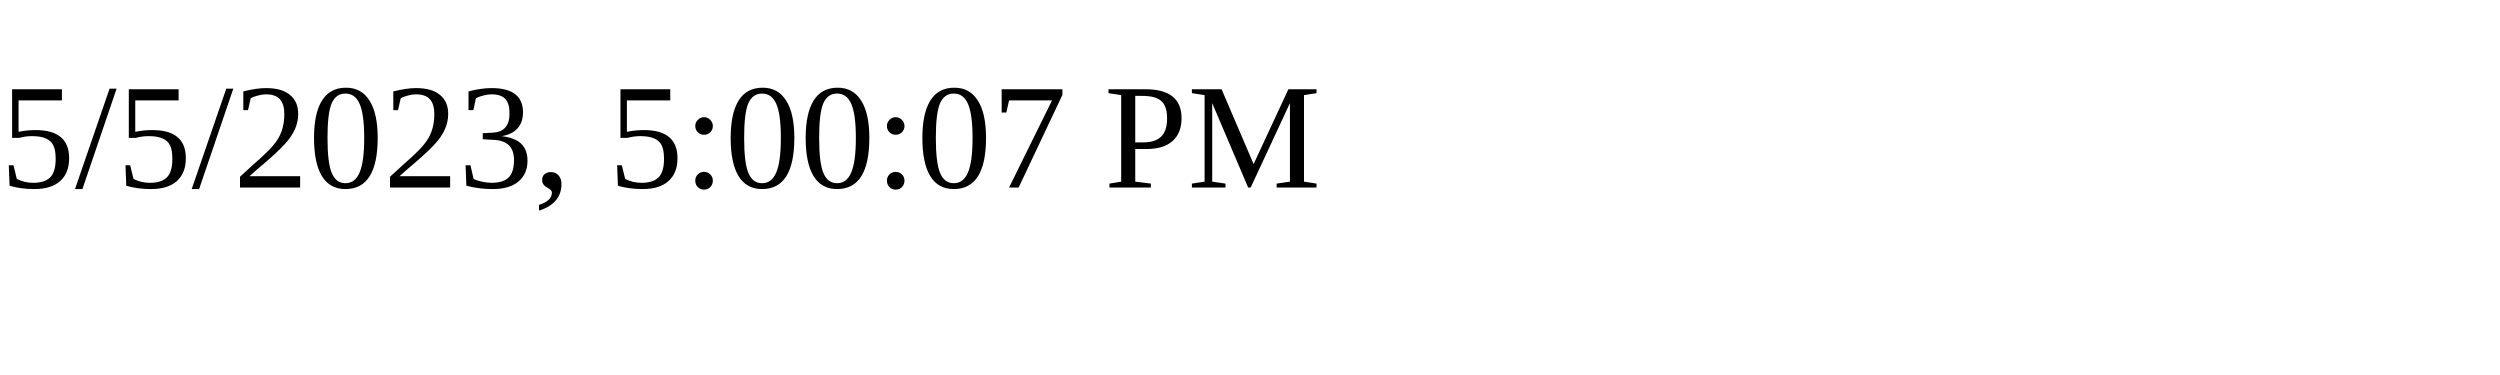
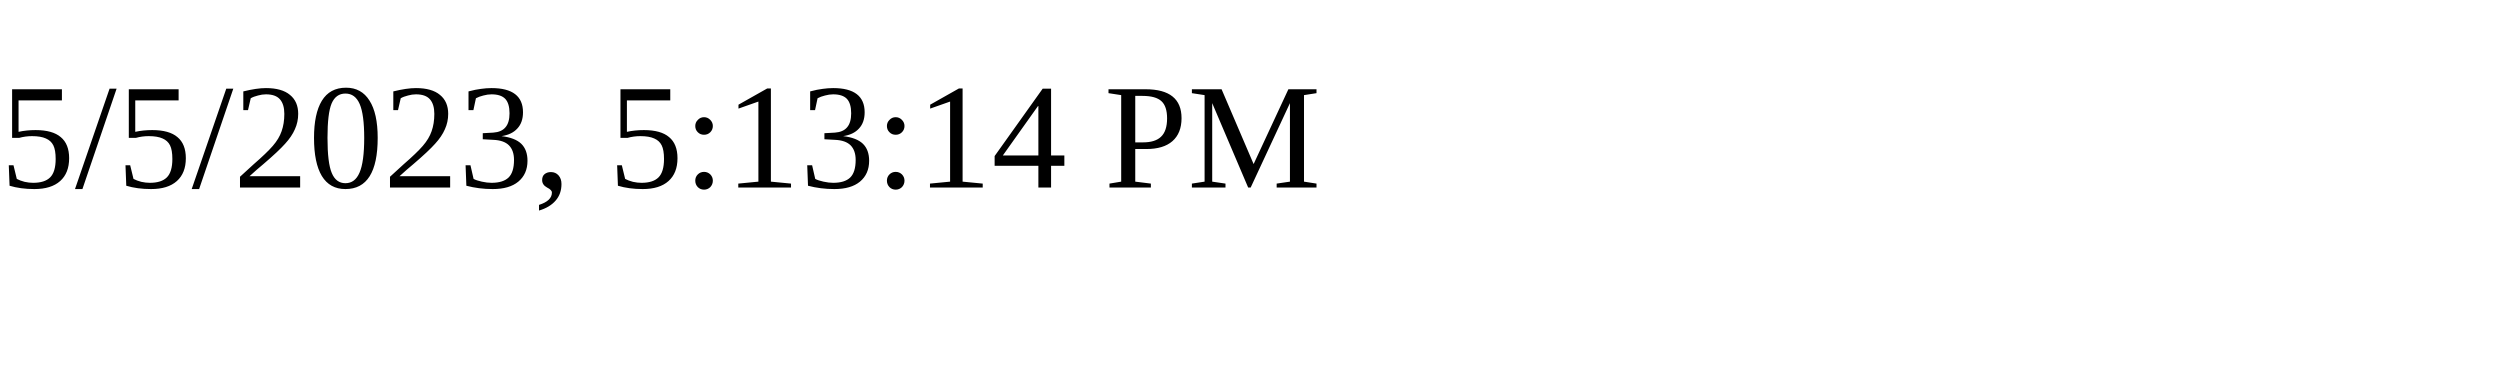
<svg xmlns="http://www.w3.org/2000/svg" height="30" width="200">
-   <text x="0" y="15">5/5/2023, 5:00:07 PM</text>
+   <text x="0" y="15">5/5/2023, 5:13:14 PM</text>
</svg>
